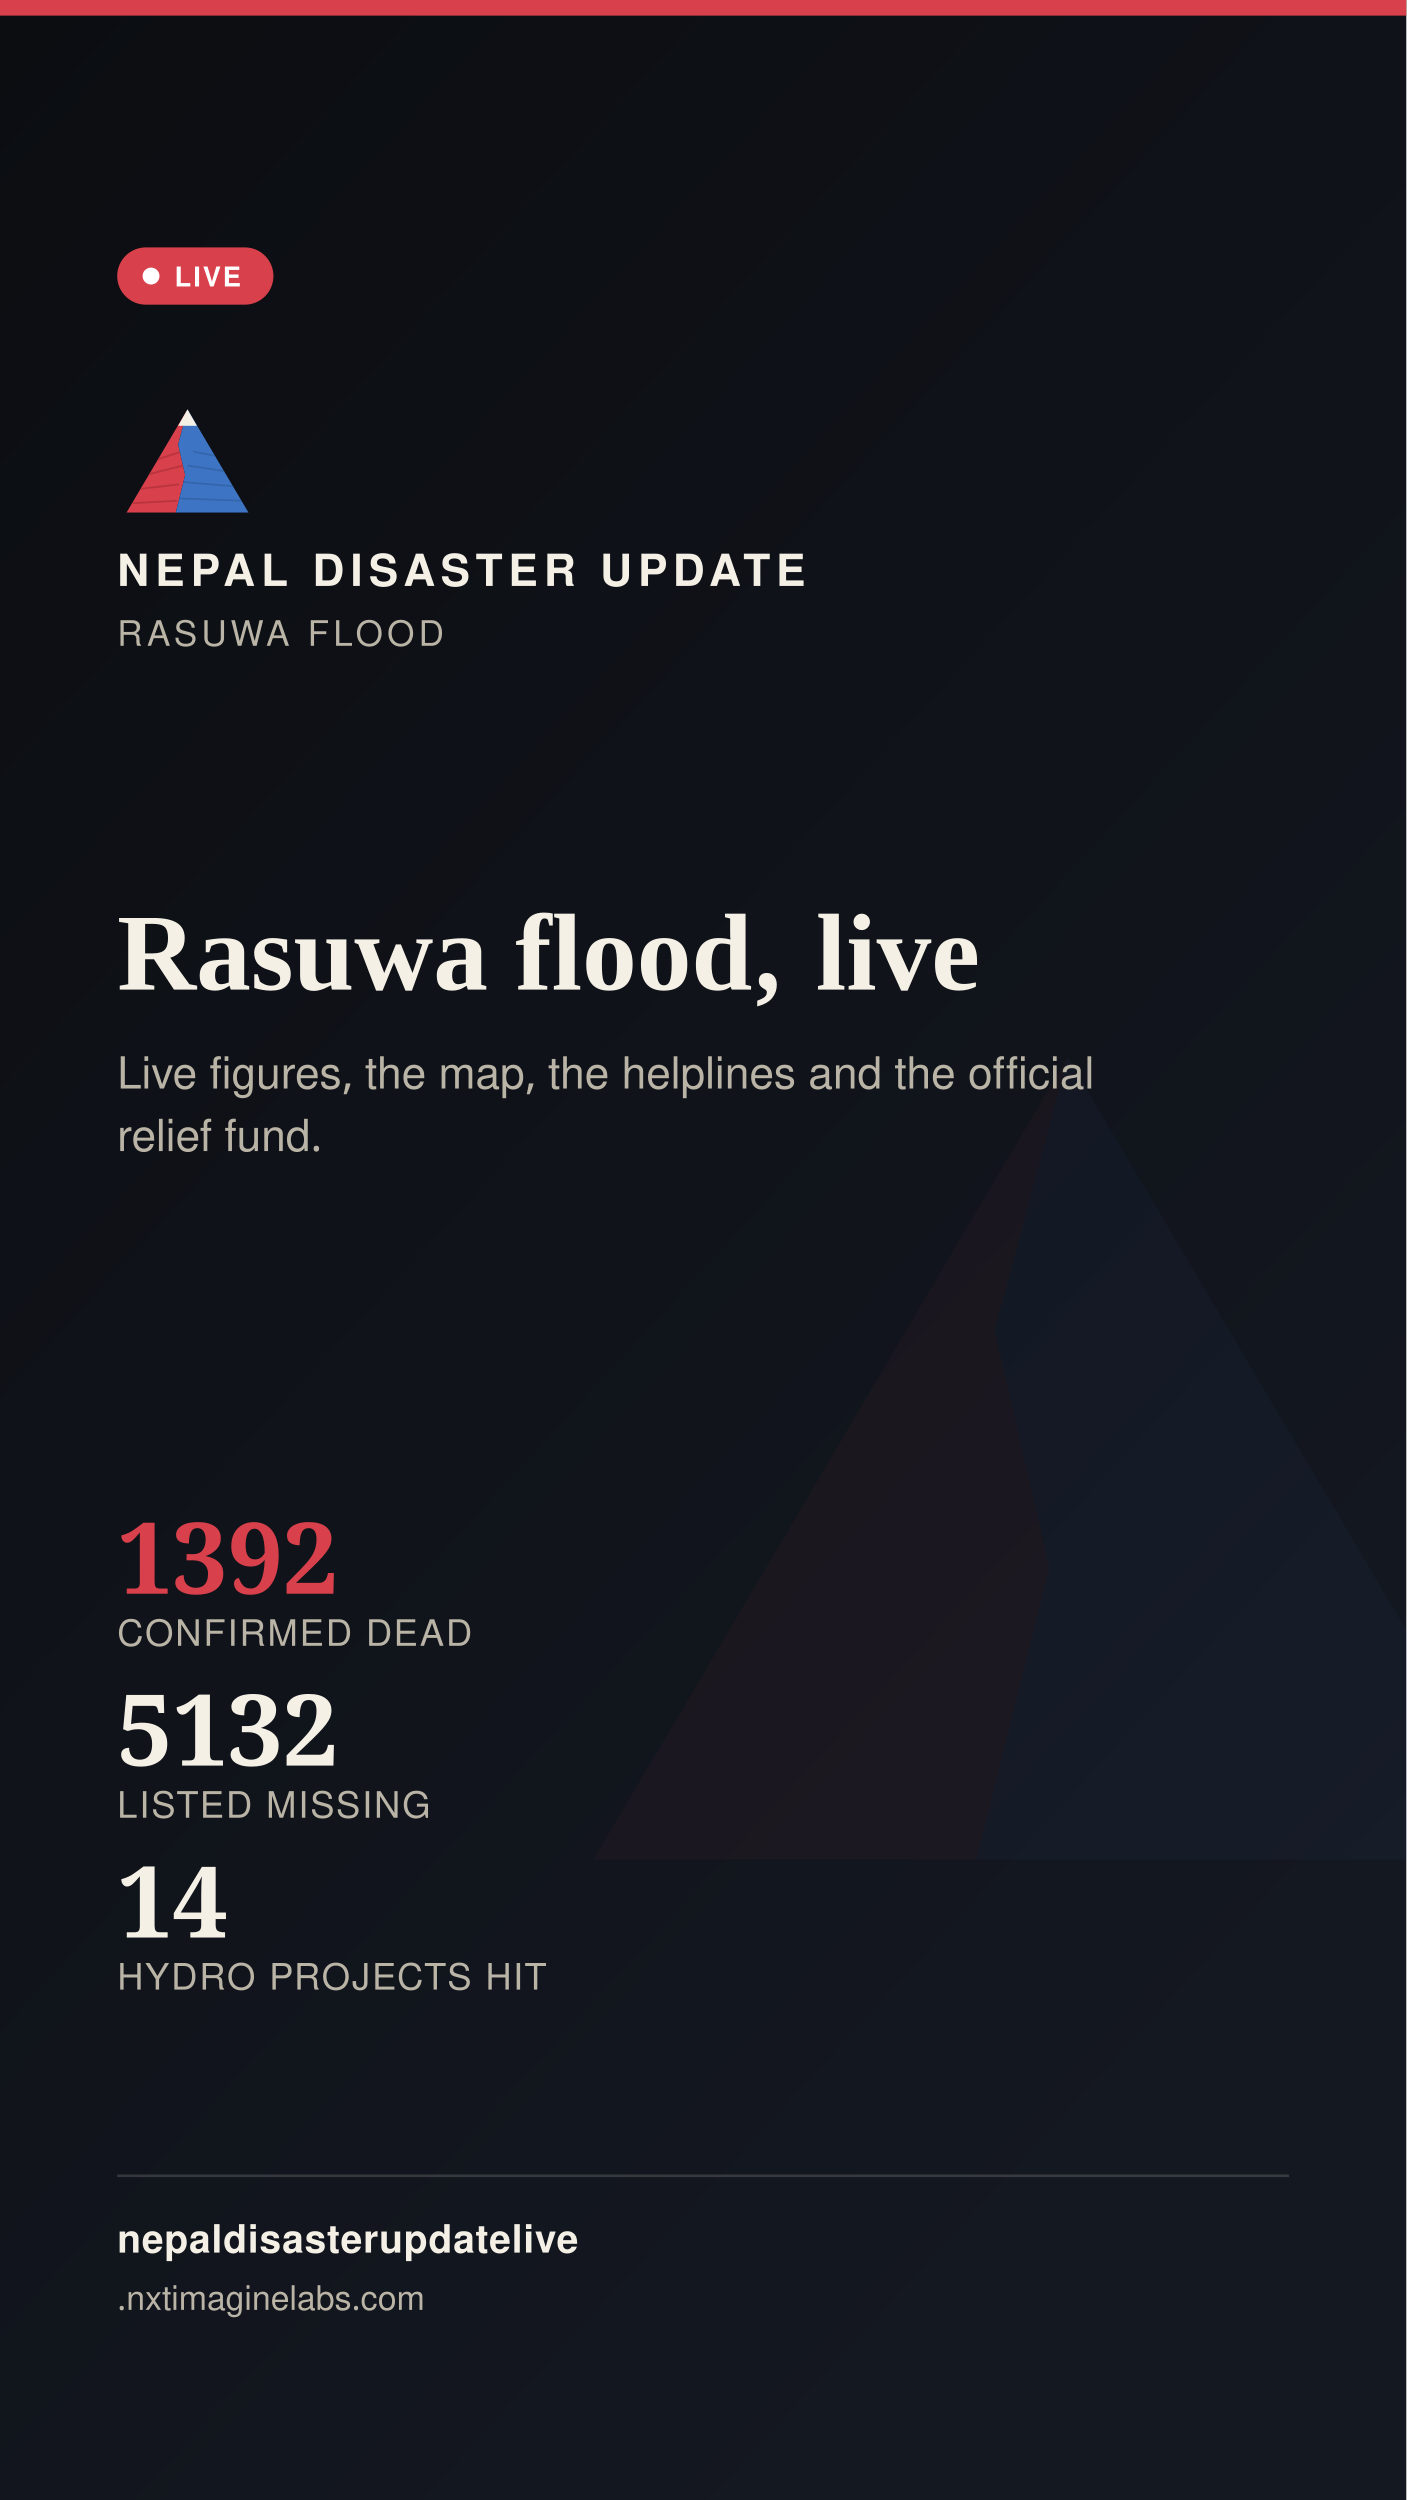
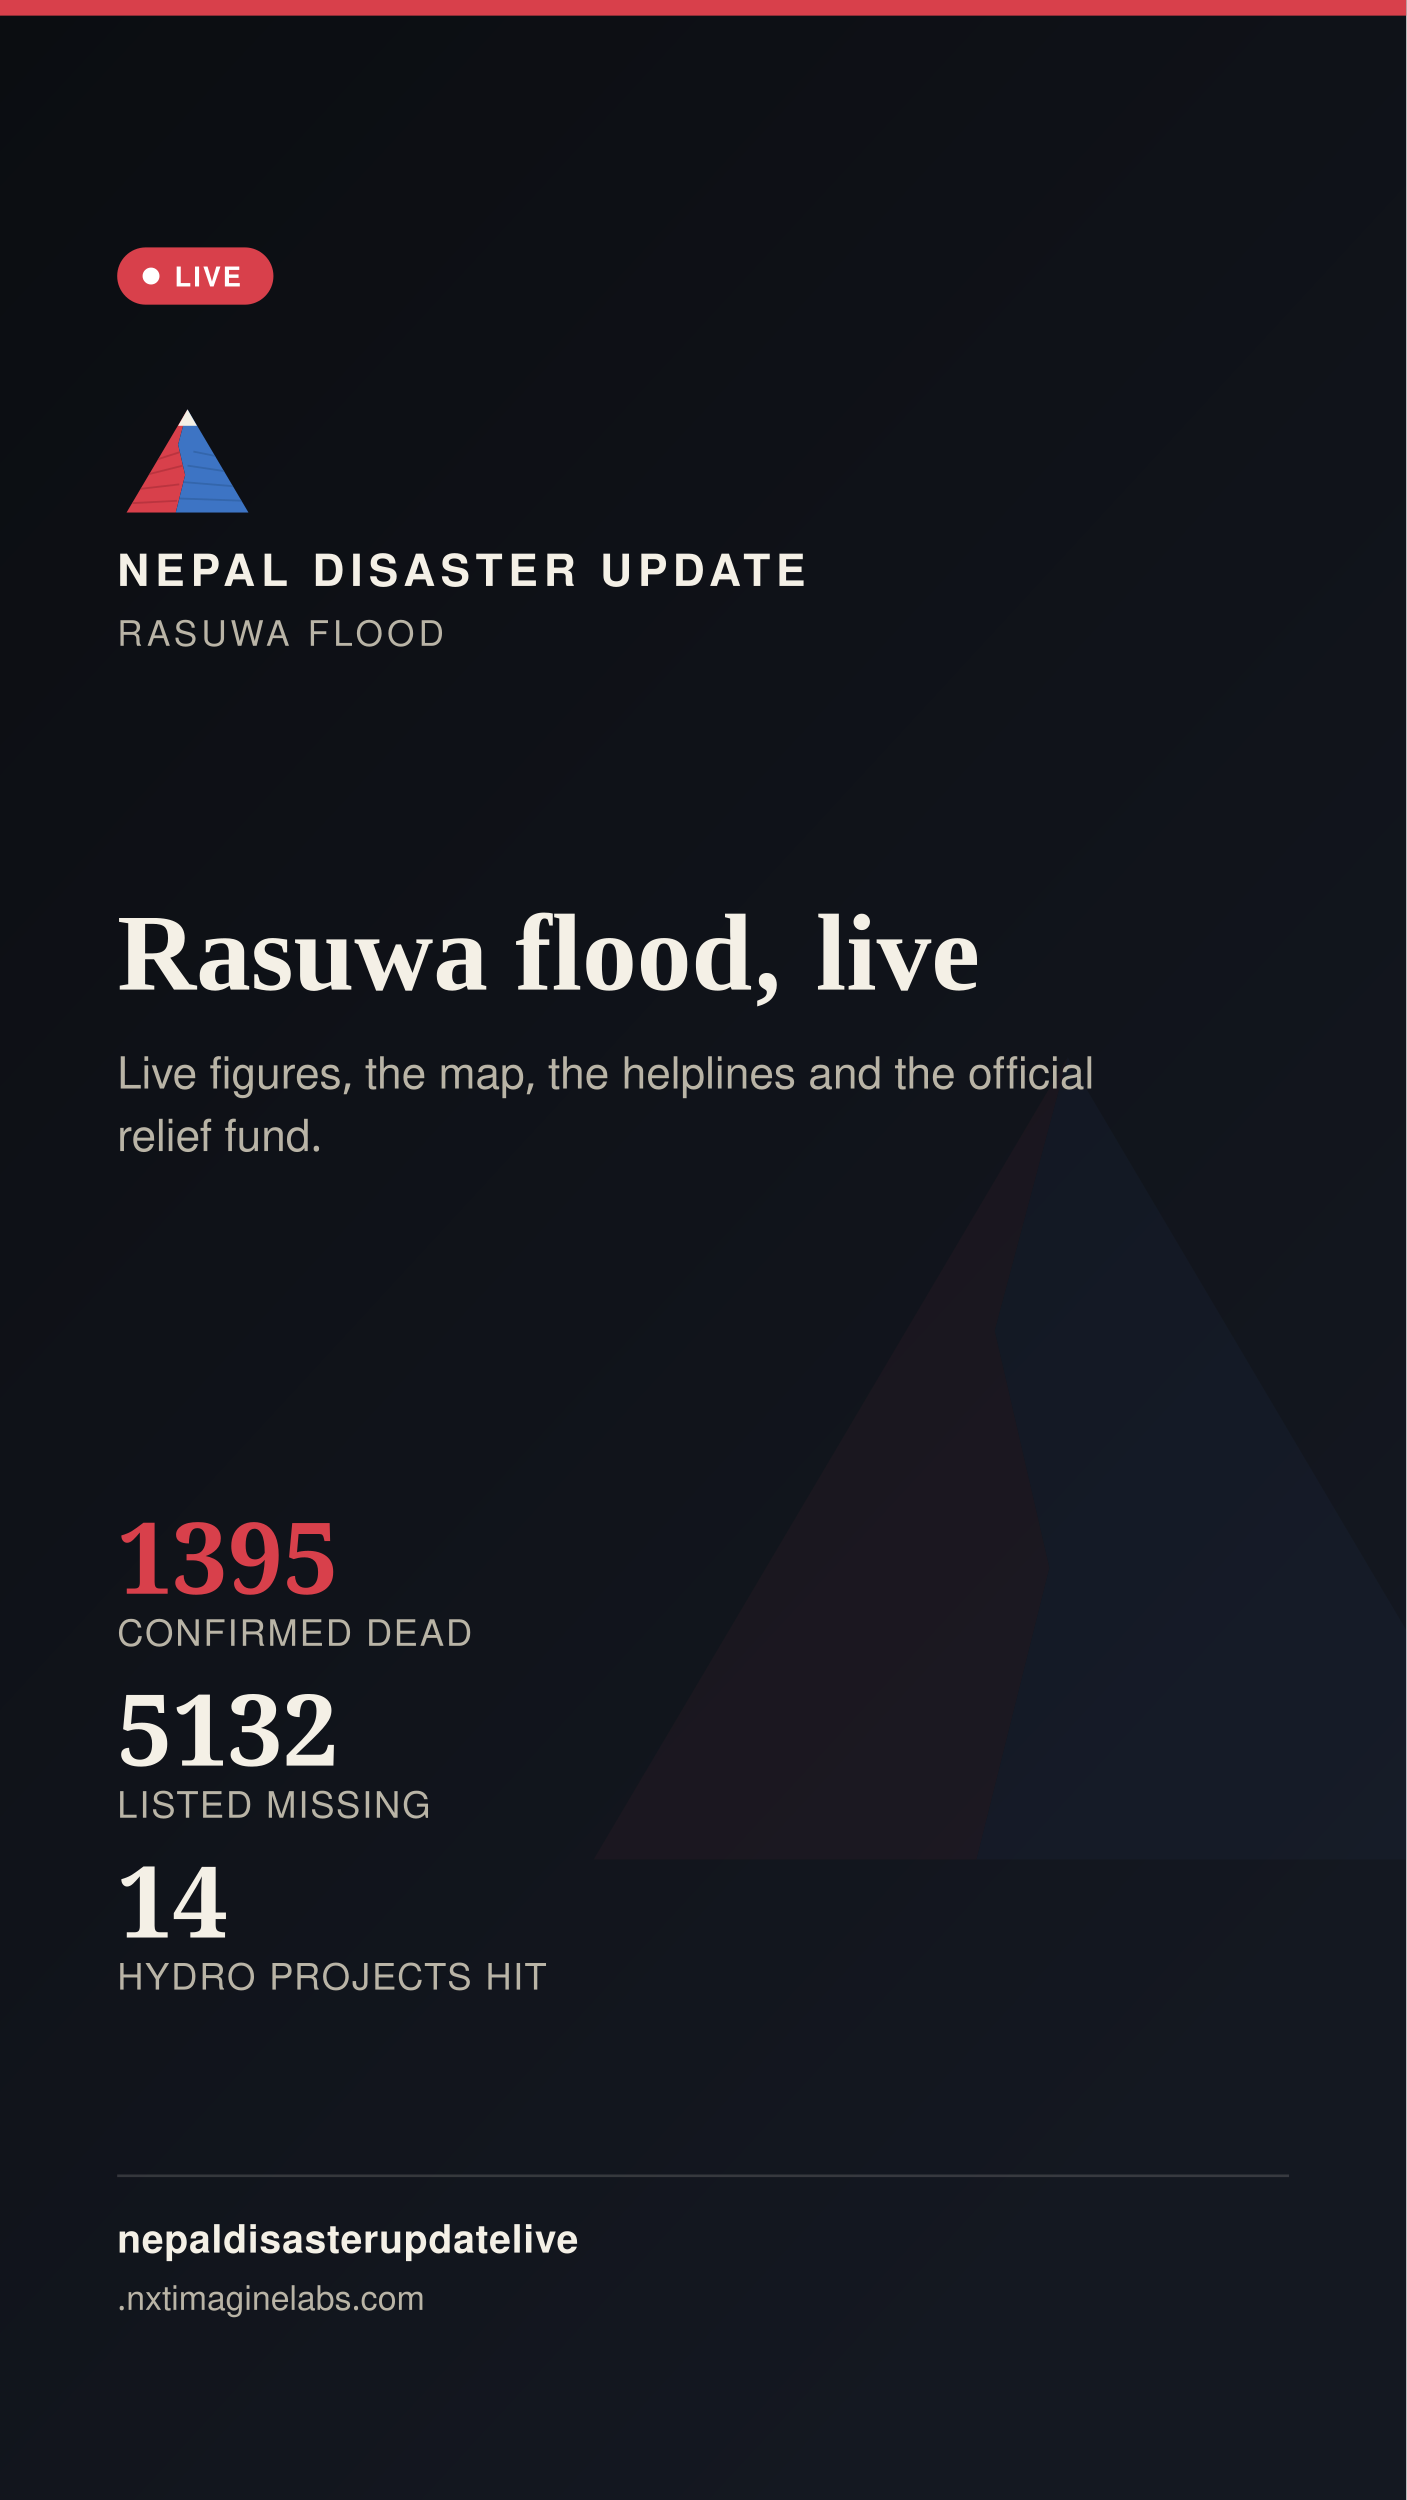
<svg xmlns="http://www.w3.org/2000/svg" width="1080" height="1920" viewBox="0 0 1080 1920">
  <defs>
    <linearGradient id="stbg" x1="0" y1="0" x2="0.6" y2="1">
      <stop offset="0" stop-color="#0B0D11" />
      <stop offset="1" stop-color="#141821" />
    </linearGradient>
  </defs>
  <rect width="1080" height="1920" fill="url(#stbg)" />
  <g transform="translate(400,700) scale(7)" opacity="0.05">
    <polygon points="60,16 52,46 58,72 50,104 8,104" fill="#D8404B" />
    <polygon points="60,16 112,104 50,104 58,72 52,46" fill="#3D74C4" />
  </g>
  <rect x="0" y="0" width="1080" height="12" fill="#D8404B" />
  <g transform="translate(90,300) scale(0.9)">
    <g>
      <defs>
        <clipPath id="ogLs">
          <polygon points="60,16 52,46 58,72 50,104 8,104" />
        </clipPath>
        <clipPath id="ogRs">
          <polygon points="60,16 112,104 50,104 58,72 52,46" />
        </clipPath>
      </defs>
      <polygon points="60,16 52,46 58,72 50,104 8,104" fill="#D8404B" />
      <g clip-path="url(#ogLs)" stroke="#A32A34" stroke-width="1.6" fill="none" opacity="0.55">
        <path d="M30,60 L55,52" />
        <path d="M24,72 L56,64" />
        <path d="M18,84 L53,80" />
        <path d="M13,96 L51,94" />
      </g>
      <polygon points="60,16 112,104 50,104 58,72 52,46" fill="#3D74C4" />
      <g clip-path="url(#ogRs)" stroke="#2A5793" stroke-width="1.6" fill="none" opacity="0.5">
        <path d="M65,52 L95,58" />
        <path d="M60,64 L100,70" />
        <path d="M56,78 L104,82" />
        <path d="M52,92 L108,94" />
      </g>
      <polygon points="60,16 52,30 68,30" fill="#F4F0E6" />
    </g>
  </g>
  <text x="90" y="450" font-family="'Public Sans', 'Noto Sans Devanagari', 'Helvetica Neue', Helvetica, Arial, sans-serif" font-size="34" font-weight="800" letter-spacing="4.6" fill="#F4F0E6">NEPAL DISASTER UPDATE</text>
  <text x="90" y="496" font-family="'Public Sans', 'Noto Sans Devanagari', 'Helvetica Neue', Helvetica, Arial, sans-serif" font-size="27" letter-spacing="3.2" fill="#B9B4A6">RASUWA FLOOD</text>
  <g>
    <rect x="90" y="190" width="120" height="44" rx="22" fill="#D8404B" stroke="none" />
    <circle cx="116" cy="212" r="6.5" fill="#FFFFFF" />
    <text x="134" y="220" font-family="'Public Sans', 'Noto Sans Devanagari', 'Helvetica Neue', Helvetica, Arial, sans-serif" font-size="21" font-weight="700" letter-spacing="1.6" fill="#FFFFFF">LIVE</text>
  </g>
  <text x="90" y="760" font-family="Newsreader, 'Noto Serif Devanagari', Georgia, 'Times New Roman', serif" font-size="84" font-weight="600" fill="#F4F0E6">Rasuwa flood, live</text>
  <text x="90" y="836" font-family="'Public Sans', 'Noto Sans Devanagari', 'Helvetica Neue', Helvetica, Arial, sans-serif" font-size="34" fill="#B9B4A6">Live figures, the map, the helplines and the official</text>
  <text x="90" y="884" font-family="'Public Sans', 'Noto Sans Devanagari', 'Helvetica Neue', Helvetica, Arial, sans-serif" font-size="34" fill="#B9B4A6">relief fund.</text>
  <g transform="translate(90,1224)">
-     <text x="0" y="0" font-family="Newsreader, 'Noto Serif Devanagari', Georgia, 'Times New Roman', serif" font-size="76" font-weight="600" fill="#D8404B">1392</text>
+     <text x="0" y="0" font-family="Newsreader, 'Noto Serif Devanagari', Georgia, 'Times New Roman', serif" font-size="76" font-weight="600" fill="#D8404B">1395</text>
    <text x="0" y="40" font-family="'Public Sans', 'Noto Sans Devanagari', 'Helvetica Neue', Helvetica, Arial, sans-serif" font-size="28" letter-spacing="1.4" fill="#B9B4A6">CONFIRMED DEAD</text>
    <text x="0" y="132" font-family="Newsreader, 'Noto Serif Devanagari', Georgia, 'Times New Roman', serif" font-size="76" font-weight="600" fill="#F4F0E6">5132</text>
    <text x="0" y="172" font-family="'Public Sans', 'Noto Sans Devanagari', 'Helvetica Neue', Helvetica, Arial, sans-serif" font-size="28" letter-spacing="1.4" fill="#B9B4A6">LISTED MISSING</text>
    <text x="0" y="264" font-family="Newsreader, 'Noto Serif Devanagari', Georgia, 'Times New Roman', serif" font-size="76" font-weight="600" fill="#F4F0E6">14</text>
    <text x="0" y="304" font-family="'Public Sans', 'Noto Sans Devanagari', 'Helvetica Neue', Helvetica, Arial, sans-serif" font-size="28" letter-spacing="1.4" fill="#B9B4A6">HYDRO PROJECTS HIT</text>
  </g>
  <rect x="90" y="1670" width="900" height="2" fill="rgba(244,240,230,0.16)" />
  <text x="90" y="1730" font-family="'Public Sans', 'Noto Sans Devanagari', 'Helvetica Neue', Helvetica, Arial, sans-serif" font-size="30" fill="#F4F0E6" font-weight="700" letter-spacing="0.6">nepaldisasterupdatelive</text>
  <text x="90" y="1774" font-family="'Public Sans', 'Noto Sans Devanagari', 'Helvetica Neue', Helvetica, Arial, sans-serif" font-size="26" fill="#B9B4A6">
    .nxtimaginelabs.com</text>
</svg>
